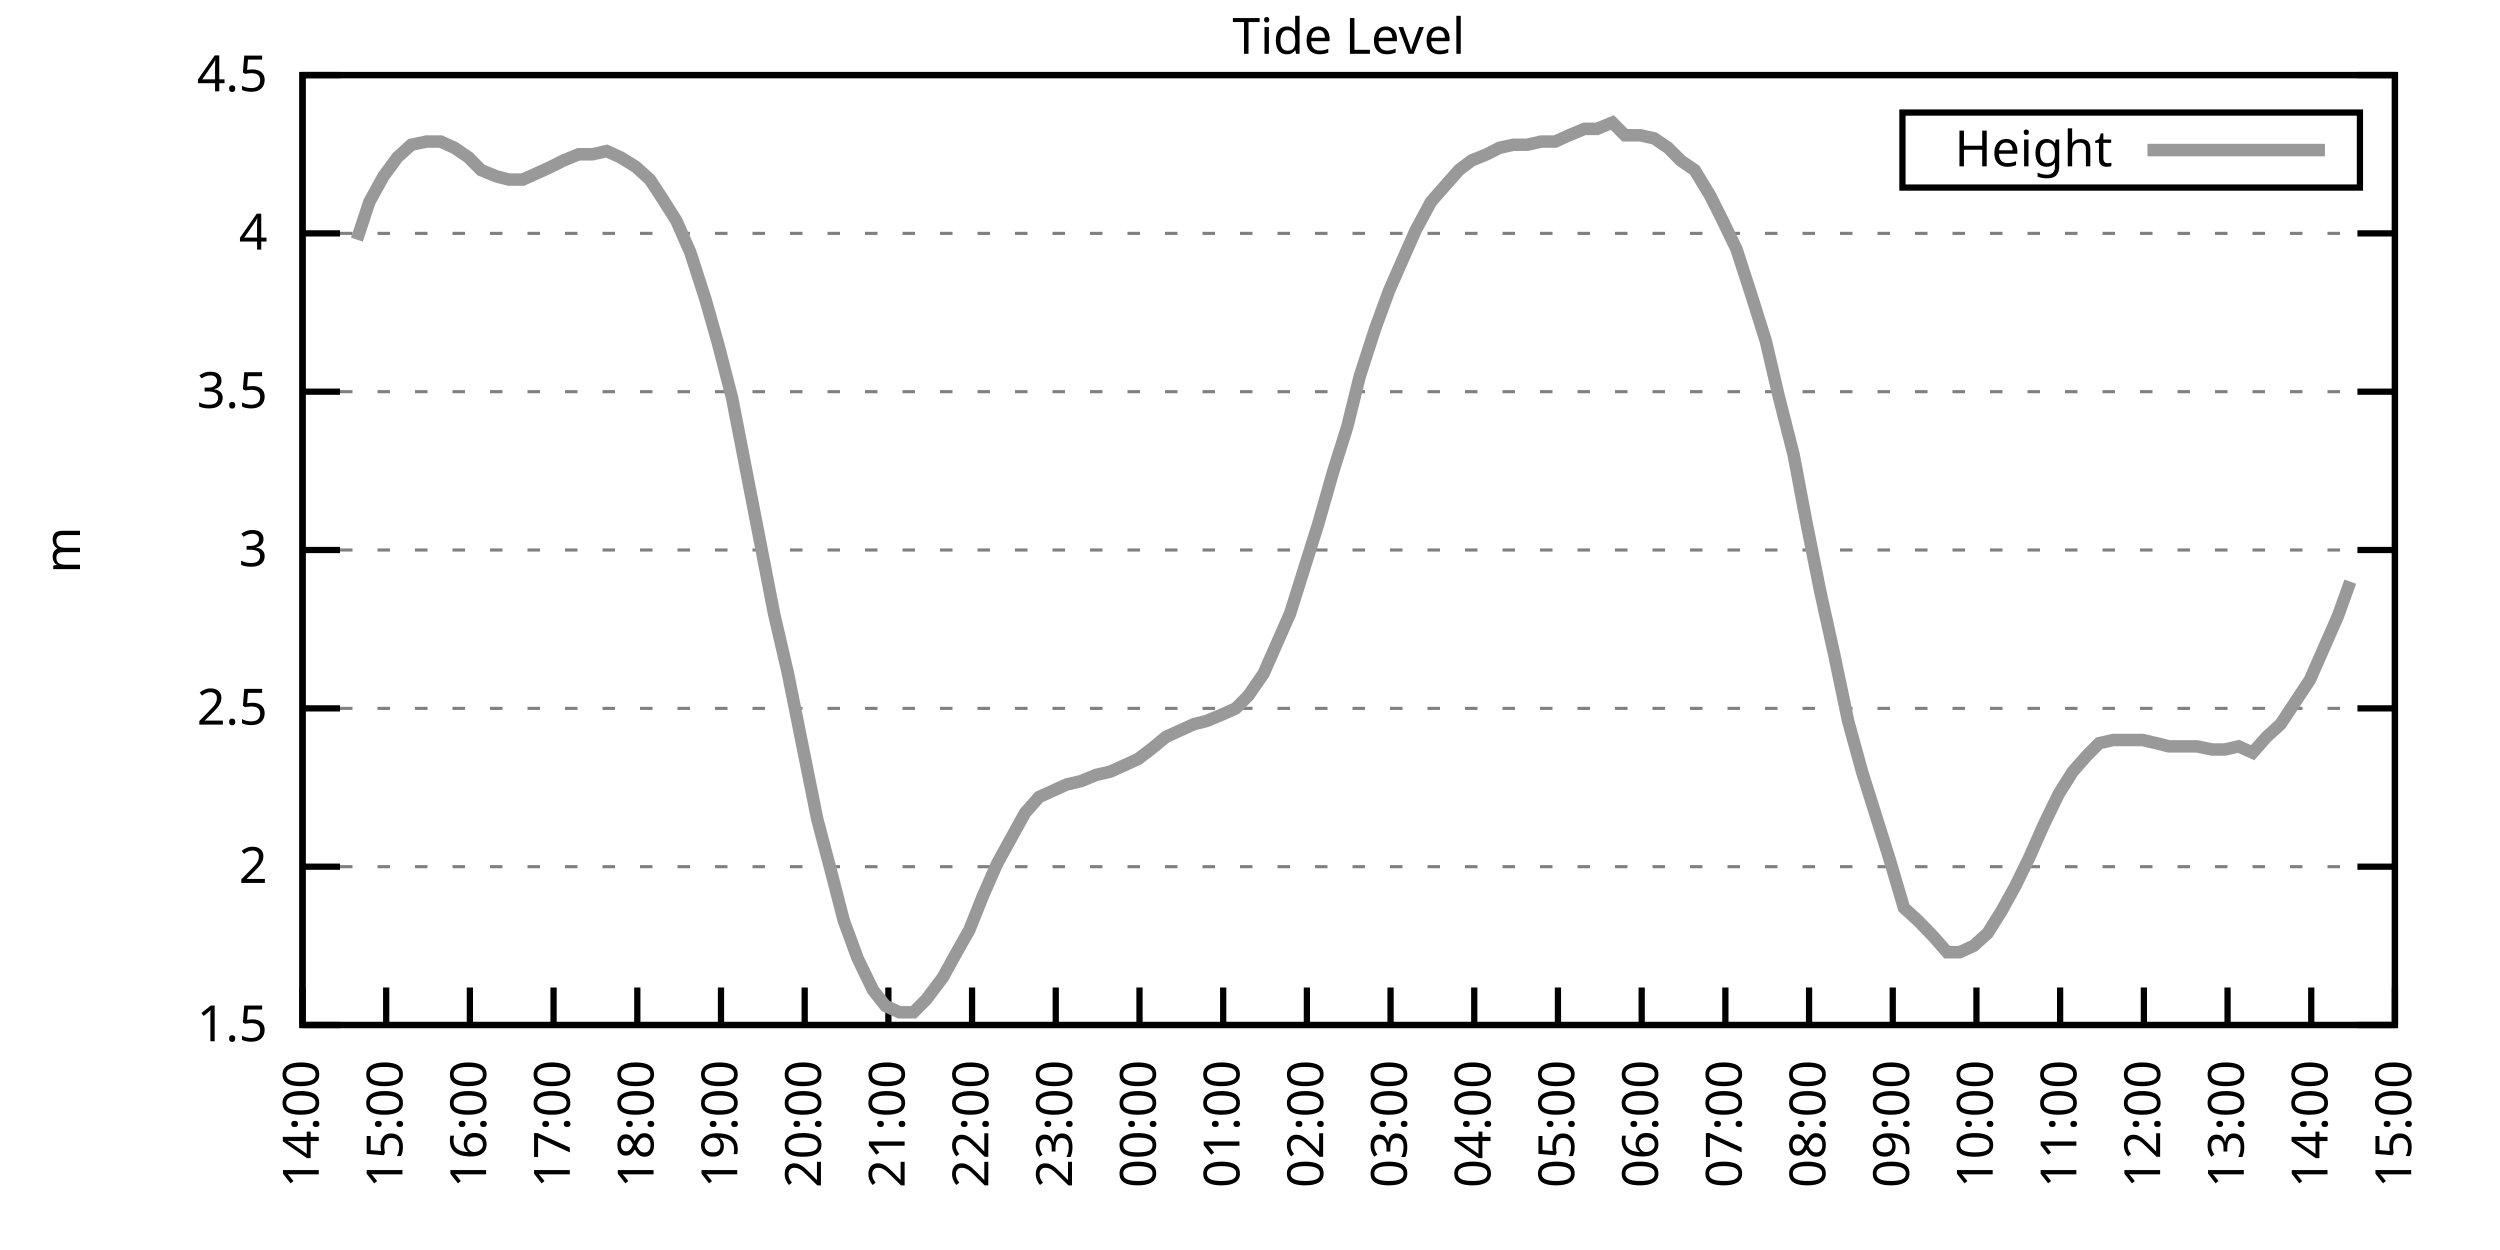
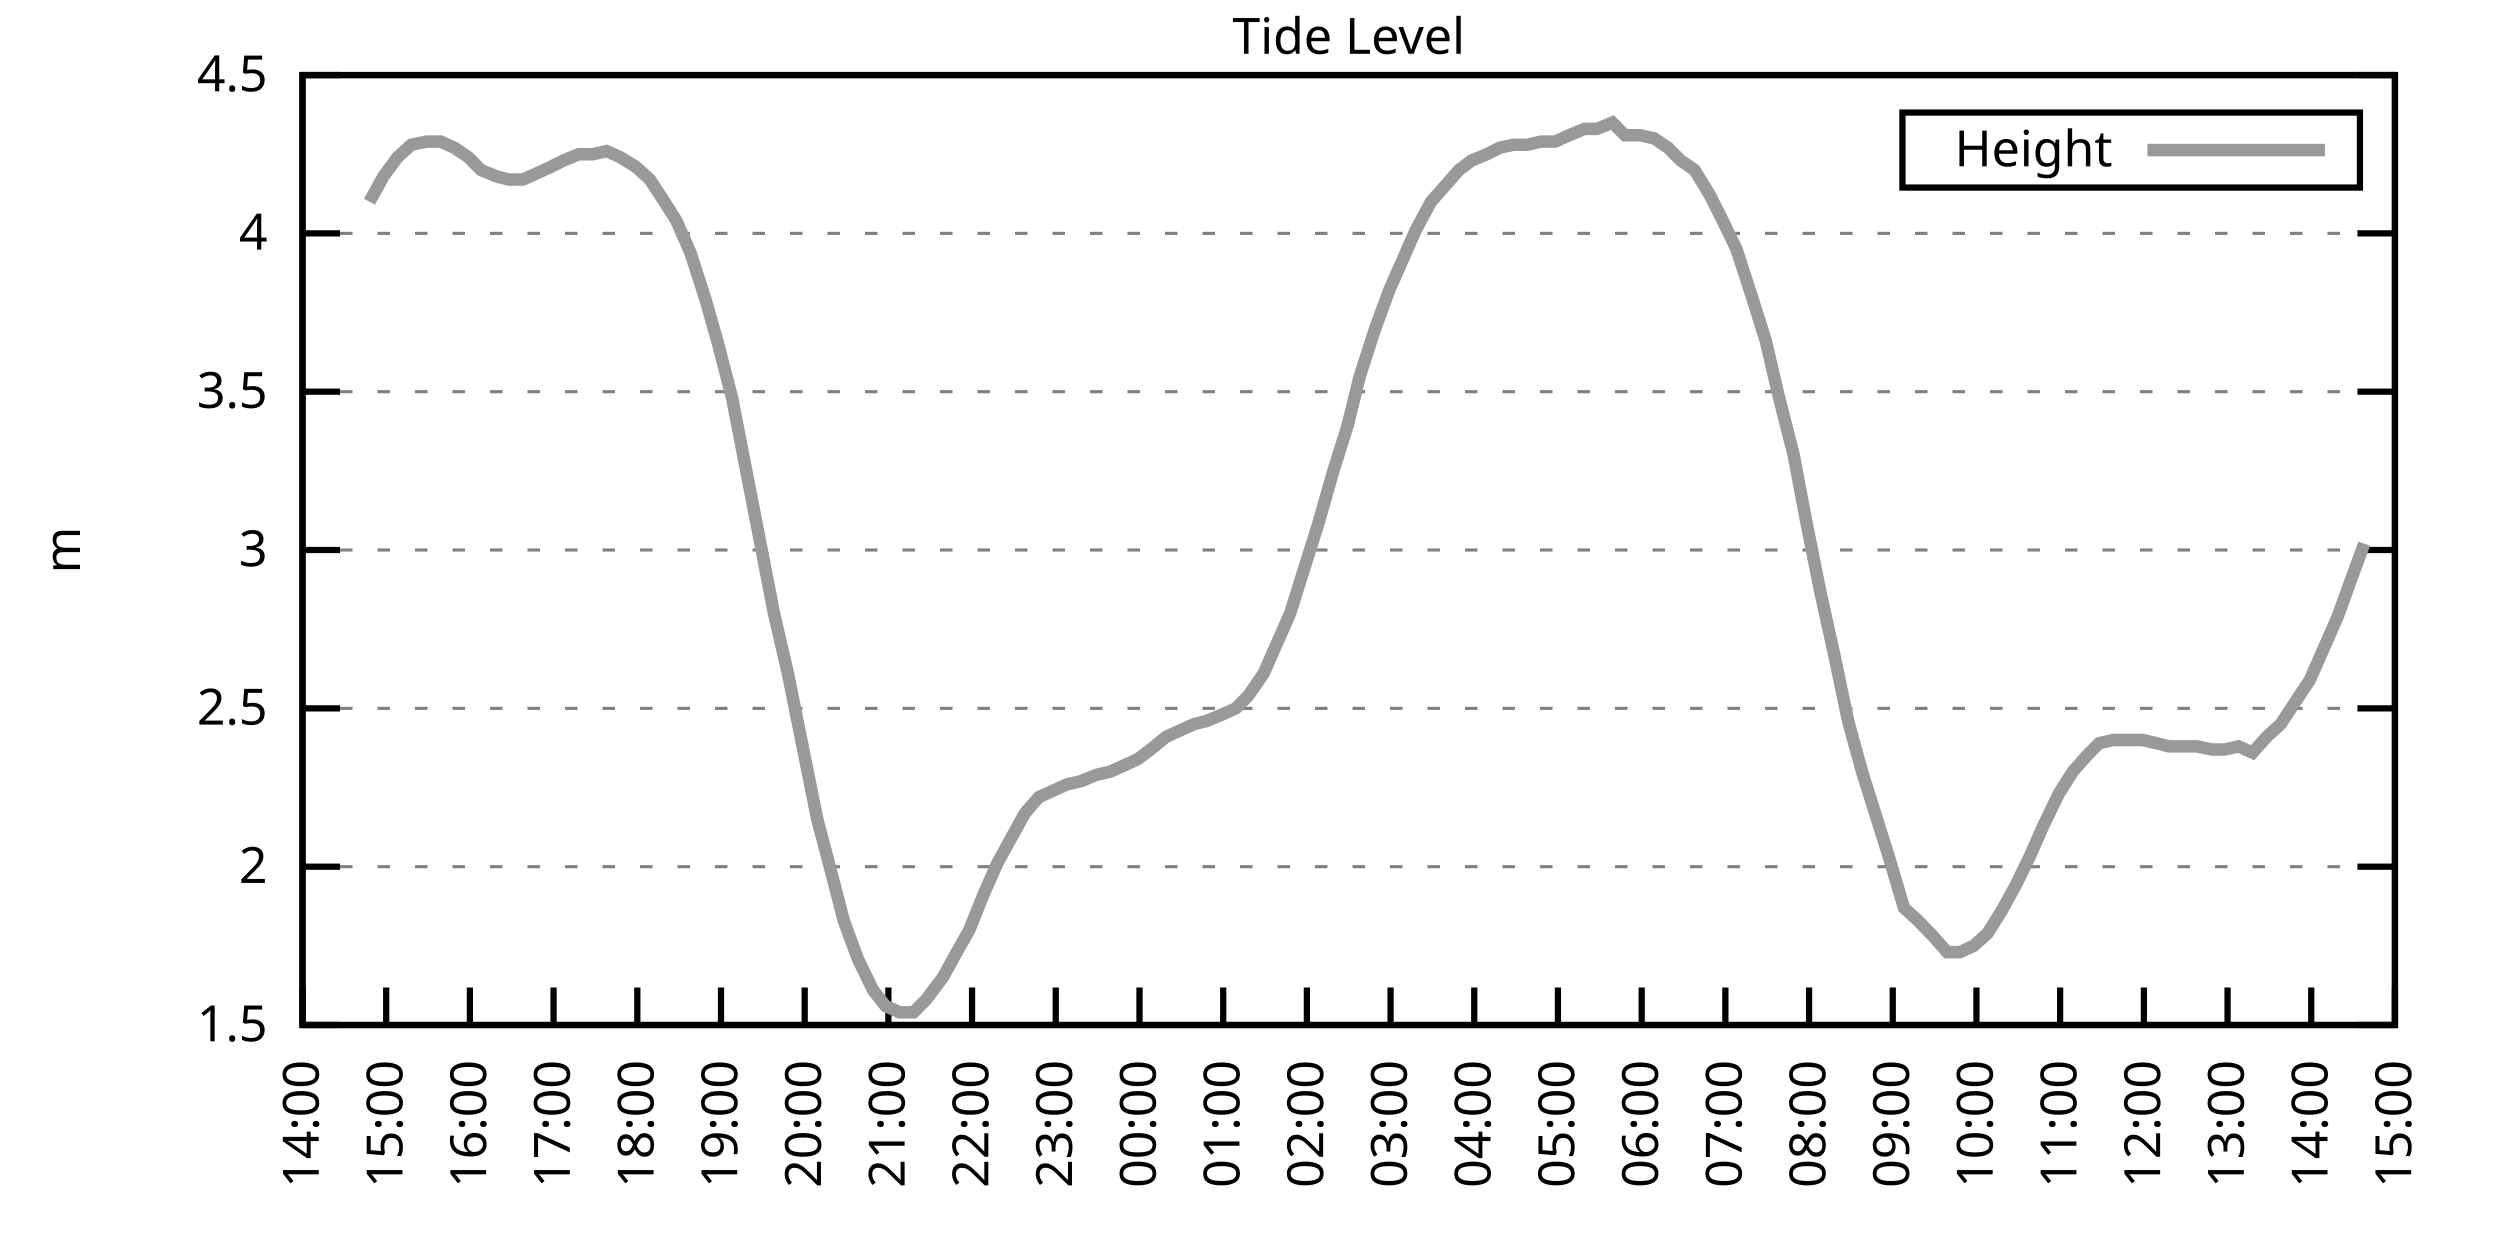
<svg xmlns="http://www.w3.org/2000/svg" xmlns:xlink="http://www.w3.org/1999/xlink" width="400" height="200" viewBox="0 0 400 200">
  <g id="gnuplot_canvas">
    <rect x="0" y="0" width="400" height="200" fill="none" />
    <defs>
      <circle id="gpDot" r="0.5" stroke-width="0.5" stroke="currentColor" />
      <path id="gpPt0" stroke-width="0.333" stroke="currentColor" d="M-1,0 h2 M0,-1 v2" />
      <path id="gpPt1" stroke-width="0.333" stroke="currentColor" d="M-1,-1 L1,1 M1,-1 L-1,1" />
      <path id="gpPt2" stroke-width="0.333" stroke="currentColor" d="M-1,0 L1,0 M0,-1 L0,1 M-1,-1 L1,1 M-1,1 L1,-1" />
      <rect id="gpPt3" stroke-width="0.333" stroke="currentColor" x="-1" y="-1" width="2" height="2" />
      <rect id="gpPt4" stroke-width="0.333" stroke="currentColor" fill="currentColor" x="-1" y="-1" width="2" height="2" />
      <circle id="gpPt5" stroke-width="0.333" stroke="currentColor" cx="0" cy="0" r="1" />
      <use xlink:href="#gpPt5" id="gpPt6" fill="currentColor" stroke="none" />
      <path id="gpPt7" stroke-width="0.333" stroke="currentColor" d="M0,-1.33 L-1.33,0.67 L1.33,0.67 z" />
      <use xlink:href="#gpPt7" id="gpPt8" fill="currentColor" stroke="none" />
      <use xlink:href="#gpPt7" id="gpPt9" stroke="currentColor" transform="rotate(180)" />
      <use xlink:href="#gpPt9" id="gpPt10" fill="currentColor" stroke="none" />
      <use xlink:href="#gpPt3" id="gpPt11" stroke="currentColor" transform="rotate(45)" />
      <use xlink:href="#gpPt11" id="gpPt12" fill="currentColor" stroke="none" />
      <path id="gpPt13" stroke-width="0.333" stroke="currentColor" d="M0,1.330 L1.265,0.411 L0.782,-1.067 L-0.782,-1.076 L-1.265,0.411 z" />
      <use xlink:href="#gpPt13" id="gpPt14" fill="currentColor" stroke="none" />
      <filter id="textbox" filterUnits="objectBoundingBox" x="0" y="0" height="1" width="1">
        <feFlood flood-color="white" flood-opacity="1" result="bgnd" />
        <feComposite in="SourceGraphic" in2="bgnd" operator="atop" />
      </filter>
      <filter id="greybox" filterUnits="objectBoundingBox" x="0" y="0" height="1" width="1">
        <feFlood flood-color="lightgrey" flood-opacity="1" result="grey" />
        <feComposite in="SourceGraphic" in2="grey" operator="atop" />
      </filter>
    </defs>
    <g fill="none" color="white" stroke="currentColor" stroke-width="1.00" stroke-linecap="butt" stroke-linejoin="miter">
</g>
    <g fill="none" color="black" stroke="currentColor" stroke-width="1.00" stroke-linecap="butt" stroke-linejoin="miter">
      <g stroke="none" shape-rendering="crispEdges">
        <polygon fill="rgb(255, 255, 255)" points="48.40,164.00 383.18,164.00 383.18,12.02 48.40,12.02 " />
      </g>
    </g>
    <g fill="none" color="black" stroke="currentColor" stroke-width="1.00" stroke-linecap="butt" stroke-linejoin="miter">
</g>
    <g fill="none" color="black" stroke="black" stroke-width="0.50" stroke-linecap="butt" stroke-linejoin="miter">
</g>
    <g fill="none" color="gray" stroke="currentColor" stroke-width="0.50" stroke-linecap="butt" stroke-linejoin="miter">
      <path stroke="gray" stroke-dasharray="2,4" class="gridline" d="M48.40,164.00 L383.19,164.00  " />
    </g>
    <g fill="none" color="gray" stroke="gray" stroke-width="1.00" stroke-linecap="butt" stroke-linejoin="miter">
</g>
    <g fill="none" color="black" stroke="currentColor" stroke-width="1.00" stroke-linecap="butt" stroke-linejoin="miter">
      <path stroke="black" d="M48.40,164.00 L54.40,164.00 M383.19,164.00 L377.19,164.00  " />
      <g transform="translate(42.80,166.60)" stroke="none" fill="black" font-family="Sans" font-size="8.00" text-anchor="end">
        <text>
          <tspan font-family="Sans"> 1.5</tspan>
        </text>
      </g>
    </g>
    <g fill="none" color="black" stroke="currentColor" stroke-width="1.00" stroke-linecap="butt" stroke-linejoin="miter">
</g>
    <g fill="none" color="black" stroke="black" stroke-width="0.50" stroke-linecap="butt" stroke-linejoin="miter">
</g>
    <g fill="none" color="gray" stroke="currentColor" stroke-width="0.50" stroke-linecap="butt" stroke-linejoin="miter">
      <path stroke="gray" stroke-dasharray="2,4" class="gridline" d="M48.40,138.67 L383.19,138.67  " />
    </g>
    <g fill="none" color="gray" stroke="gray" stroke-width="1.00" stroke-linecap="butt" stroke-linejoin="miter">
</g>
    <g fill="none" color="black" stroke="currentColor" stroke-width="1.00" stroke-linecap="butt" stroke-linejoin="miter">
      <path stroke="black" d="M48.40,138.67 L54.40,138.67 M383.19,138.67 L377.19,138.67  " />
      <g transform="translate(42.80,141.27)" stroke="none" fill="black" font-family="Sans" font-size="8.00" text-anchor="end">
        <text>
          <tspan font-family="Sans"> 2</tspan>
        </text>
      </g>
    </g>
    <g fill="none" color="black" stroke="currentColor" stroke-width="1.00" stroke-linecap="butt" stroke-linejoin="miter">
</g>
    <g fill="none" color="black" stroke="black" stroke-width="0.50" stroke-linecap="butt" stroke-linejoin="miter">
</g>
    <g fill="none" color="gray" stroke="currentColor" stroke-width="0.50" stroke-linecap="butt" stroke-linejoin="miter">
      <path stroke="gray" stroke-dasharray="2,4" class="gridline" d="M48.40,113.34 L383.19,113.34  " />
    </g>
    <g fill="none" color="gray" stroke="gray" stroke-width="1.00" stroke-linecap="butt" stroke-linejoin="miter">
</g>
    <g fill="none" color="black" stroke="currentColor" stroke-width="1.00" stroke-linecap="butt" stroke-linejoin="miter">
      <path stroke="black" d="M48.40,113.34 L54.40,113.34 M383.19,113.34 L377.19,113.34  " />
      <g transform="translate(42.80,115.94)" stroke="none" fill="black" font-family="Sans" font-size="8.00" text-anchor="end">
        <text>
          <tspan font-family="Sans"> 2.5</tspan>
        </text>
      </g>
    </g>
    <g fill="none" color="black" stroke="currentColor" stroke-width="1.00" stroke-linecap="butt" stroke-linejoin="miter">
</g>
    <g fill="none" color="black" stroke="black" stroke-width="0.50" stroke-linecap="butt" stroke-linejoin="miter">
</g>
    <g fill="none" color="gray" stroke="currentColor" stroke-width="0.50" stroke-linecap="butt" stroke-linejoin="miter">
      <path stroke="gray" stroke-dasharray="2,4" class="gridline" d="M48.40,88.00 L383.19,88.00  " />
    </g>
    <g fill="none" color="gray" stroke="gray" stroke-width="1.00" stroke-linecap="butt" stroke-linejoin="miter">
</g>
    <g fill="none" color="black" stroke="currentColor" stroke-width="1.00" stroke-linecap="butt" stroke-linejoin="miter">
      <path stroke="black" d="M48.40,88.00 L54.40,88.00 M383.19,88.00 L377.19,88.00  " />
      <g transform="translate(42.80,90.60)" stroke="none" fill="black" font-family="Sans" font-size="8.00" text-anchor="end">
        <text>
          <tspan font-family="Sans"> 3</tspan>
        </text>
      </g>
    </g>
    <g fill="none" color="black" stroke="currentColor" stroke-width="1.00" stroke-linecap="butt" stroke-linejoin="miter">
</g>
    <g fill="none" color="black" stroke="black" stroke-width="0.50" stroke-linecap="butt" stroke-linejoin="miter">
</g>
    <g fill="none" color="gray" stroke="currentColor" stroke-width="0.50" stroke-linecap="butt" stroke-linejoin="miter">
      <path stroke="gray" stroke-dasharray="2,4" class="gridline" d="M48.40,62.67 L383.19,62.67  " />
    </g>
    <g fill="none" color="gray" stroke="gray" stroke-width="1.00" stroke-linecap="butt" stroke-linejoin="miter">
</g>
    <g fill="none" color="black" stroke="currentColor" stroke-width="1.00" stroke-linecap="butt" stroke-linejoin="miter">
      <path stroke="black" d="M48.40,62.67 L54.40,62.67 M383.19,62.67 L377.19,62.67  " />
      <g transform="translate(42.80,65.27)" stroke="none" fill="black" font-family="Sans" font-size="8.00" text-anchor="end">
        <text>
          <tspan font-family="Sans"> 3.5</tspan>
        </text>
      </g>
    </g>
    <g fill="none" color="black" stroke="currentColor" stroke-width="1.00" stroke-linecap="butt" stroke-linejoin="miter">
</g>
    <g fill="none" color="black" stroke="black" stroke-width="0.50" stroke-linecap="butt" stroke-linejoin="miter">
</g>
    <g fill="none" color="gray" stroke="currentColor" stroke-width="0.50" stroke-linecap="butt" stroke-linejoin="miter">
      <path stroke="gray" stroke-dasharray="2,4" class="gridline" d="M48.40,37.34 L383.19,37.34  " />
    </g>
    <g fill="none" color="gray" stroke="gray" stroke-width="1.00" stroke-linecap="butt" stroke-linejoin="miter">
</g>
    <g fill="none" color="black" stroke="currentColor" stroke-width="1.00" stroke-linecap="butt" stroke-linejoin="miter">
      <path stroke="black" d="M48.40,37.34 L54.40,37.34 M383.19,37.34 L377.19,37.34  " />
      <g transform="translate(42.80,39.94)" stroke="none" fill="black" font-family="Sans" font-size="8.00" text-anchor="end">
        <text>
          <tspan font-family="Sans"> 4</tspan>
        </text>
      </g>
    </g>
    <g fill="none" color="black" stroke="currentColor" stroke-width="1.00" stroke-linecap="butt" stroke-linejoin="miter">
</g>
    <g fill="none" color="black" stroke="black" stroke-width="0.50" stroke-linecap="butt" stroke-linejoin="miter">
</g>
    <g fill="none" color="gray" stroke="currentColor" stroke-width="0.50" stroke-linecap="butt" stroke-linejoin="miter">
      <path stroke="gray" stroke-dasharray="2,4" class="gridline" d="M48.40,12.01 L383.19,12.01  " />
    </g>
    <g fill="none" color="gray" stroke="gray" stroke-width="1.00" stroke-linecap="butt" stroke-linejoin="miter">
</g>
    <g fill="none" color="black" stroke="currentColor" stroke-width="1.00" stroke-linecap="butt" stroke-linejoin="miter">
      <path stroke="black" d="M48.40,12.01 L54.40,12.01 M383.19,12.01 L377.19,12.01  " />
      <g transform="translate(42.80,14.61)" stroke="none" fill="black" font-family="Sans" font-size="8.00" text-anchor="end">
        <text>
          <tspan font-family="Sans"> 4.5</tspan>
        </text>
      </g>
    </g>
    <g fill="none" color="black" stroke="currentColor" stroke-width="1.00" stroke-linecap="butt" stroke-linejoin="miter">
      <path stroke="black" d="M48.40,164.00 L48.40,158.00  " />
      <g transform="translate(51.00,169.60) rotate(270.00)" stroke="none" fill="black" font-family="Sans" font-size="8.00" text-anchor="end">
        <text>
          <tspan font-family="Sans">14:00</tspan>
        </text>
      </g>
    </g>
    <g fill="none" color="black" stroke="currentColor" stroke-width="1.00" stroke-linecap="butt" stroke-linejoin="miter">
      <path stroke="black" d="M61.79,164.00 L61.79,158.00  " />
      <g transform="translate(64.39,169.60) rotate(270.00)" stroke="none" fill="black" font-family="Sans" font-size="8.00" text-anchor="end">
        <text>
          <tspan font-family="Sans">15:00</tspan>
        </text>
      </g>
    </g>
    <g fill="none" color="black" stroke="currentColor" stroke-width="1.00" stroke-linecap="butt" stroke-linejoin="miter">
      <path stroke="black" d="M75.18,164.00 L75.18,158.00  " />
      <g transform="translate(77.78,169.60) rotate(270.00)" stroke="none" fill="black" font-family="Sans" font-size="8.00" text-anchor="end">
        <text>
          <tspan font-family="Sans">16:00</tspan>
        </text>
      </g>
    </g>
    <g fill="none" color="black" stroke="currentColor" stroke-width="1.00" stroke-linecap="butt" stroke-linejoin="miter">
      <path stroke="black" d="M88.57,164.00 L88.57,158.00  " />
      <g transform="translate(91.17,169.60) rotate(270.00)" stroke="none" fill="black" font-family="Sans" font-size="8.00" text-anchor="end">
        <text>
          <tspan font-family="Sans">17:00</tspan>
        </text>
      </g>
    </g>
    <g fill="none" color="black" stroke="currentColor" stroke-width="1.00" stroke-linecap="butt" stroke-linejoin="miter">
      <path stroke="black" d="M101.97,164.00 L101.97,158.00  " />
      <g transform="translate(104.57,169.60) rotate(270.00)" stroke="none" fill="black" font-family="Sans" font-size="8.00" text-anchor="end">
        <text>
          <tspan font-family="Sans">18:00</tspan>
        </text>
      </g>
    </g>
    <g fill="none" color="black" stroke="currentColor" stroke-width="1.00" stroke-linecap="butt" stroke-linejoin="miter">
      <path stroke="black" d="M115.36,164.00 L115.36,158.00  " />
      <g transform="translate(117.96,169.60) rotate(270.00)" stroke="none" fill="black" font-family="Sans" font-size="8.00" text-anchor="end">
        <text>
          <tspan font-family="Sans">19:00</tspan>
        </text>
      </g>
    </g>
    <g fill="none" color="black" stroke="currentColor" stroke-width="1.00" stroke-linecap="butt" stroke-linejoin="miter">
      <path stroke="black" d="M128.75,164.00 L128.75,158.00  " />
      <g transform="translate(131.35,169.60) rotate(270.00)" stroke="none" fill="black" font-family="Sans" font-size="8.00" text-anchor="end">
        <text>
          <tspan font-family="Sans">20:00</tspan>
        </text>
      </g>
    </g>
    <g fill="none" color="black" stroke="currentColor" stroke-width="1.00" stroke-linecap="butt" stroke-linejoin="miter">
      <path stroke="black" d="M142.14,164.00 L142.14,158.00  " />
      <g transform="translate(144.74,169.60) rotate(270.00)" stroke="none" fill="black" font-family="Sans" font-size="8.00" text-anchor="end">
        <text>
          <tspan font-family="Sans">21:00</tspan>
        </text>
      </g>
    </g>
    <g fill="none" color="black" stroke="currentColor" stroke-width="1.00" stroke-linecap="butt" stroke-linejoin="miter">
      <path stroke="black" d="M155.53,164.00 L155.53,158.00  " />
      <g transform="translate(158.13,169.60) rotate(270.00)" stroke="none" fill="black" font-family="Sans" font-size="8.00" text-anchor="end">
        <text>
          <tspan font-family="Sans">22:00</tspan>
        </text>
      </g>
    </g>
    <g fill="none" color="black" stroke="currentColor" stroke-width="1.00" stroke-linecap="butt" stroke-linejoin="miter">
      <path stroke="black" d="M168.92,164.00 L168.92,158.00  " />
      <g transform="translate(171.52,169.60) rotate(270.00)" stroke="none" fill="black" font-family="Sans" font-size="8.00" text-anchor="end">
        <text>
          <tspan font-family="Sans">23:00</tspan>
        </text>
      </g>
    </g>
    <g fill="none" color="black" stroke="currentColor" stroke-width="1.00" stroke-linecap="butt" stroke-linejoin="miter">
      <path stroke="black" d="M182.32,164.00 L182.32,158.00  " />
      <g transform="translate(184.92,169.60) rotate(270.00)" stroke="none" fill="black" font-family="Sans" font-size="8.00" text-anchor="end">
        <text>
          <tspan font-family="Sans">00:00</tspan>
        </text>
      </g>
    </g>
    <g fill="none" color="black" stroke="currentColor" stroke-width="1.00" stroke-linecap="butt" stroke-linejoin="miter">
      <path stroke="black" d="M195.71,164.00 L195.71,158.00  " />
      <g transform="translate(198.31,169.60) rotate(270.00)" stroke="none" fill="black" font-family="Sans" font-size="8.00" text-anchor="end">
        <text>
          <tspan font-family="Sans">01:00</tspan>
        </text>
      </g>
    </g>
    <g fill="none" color="black" stroke="currentColor" stroke-width="1.00" stroke-linecap="butt" stroke-linejoin="miter">
      <path stroke="black" d="M209.10,164.00 L209.10,158.00  " />
      <g transform="translate(211.70,169.60) rotate(270.00)" stroke="none" fill="black" font-family="Sans" font-size="8.00" text-anchor="end">
        <text>
          <tspan font-family="Sans">02:00</tspan>
        </text>
      </g>
    </g>
    <g fill="none" color="black" stroke="currentColor" stroke-width="1.00" stroke-linecap="butt" stroke-linejoin="miter">
      <path stroke="black" d="M222.49,164.00 L222.49,158.00  " />
      <g transform="translate(225.09,169.60) rotate(270.00)" stroke="none" fill="black" font-family="Sans" font-size="8.00" text-anchor="end">
        <text>
          <tspan font-family="Sans">03:00</tspan>
        </text>
      </g>
    </g>
    <g fill="none" color="black" stroke="currentColor" stroke-width="1.00" stroke-linecap="butt" stroke-linejoin="miter">
      <path stroke="black" d="M235.88,164.00 L235.88,158.00  " />
      <g transform="translate(238.48,169.60) rotate(270.00)" stroke="none" fill="black" font-family="Sans" font-size="8.00" text-anchor="end">
        <text>
          <tspan font-family="Sans">04:00</tspan>
        </text>
      </g>
    </g>
    <g fill="none" color="black" stroke="currentColor" stroke-width="1.00" stroke-linecap="butt" stroke-linejoin="miter">
      <path stroke="black" d="M249.27,164.00 L249.27,158.00  " />
      <g transform="translate(251.87,169.60) rotate(270.00)" stroke="none" fill="black" font-family="Sans" font-size="8.00" text-anchor="end">
        <text>
          <tspan font-family="Sans">05:00</tspan>
        </text>
      </g>
    </g>
    <g fill="none" color="black" stroke="currentColor" stroke-width="1.00" stroke-linecap="butt" stroke-linejoin="miter">
      <path stroke="black" d="M262.67,164.00 L262.67,158.00  " />
      <g transform="translate(265.27,169.60) rotate(270.00)" stroke="none" fill="black" font-family="Sans" font-size="8.00" text-anchor="end">
        <text>
          <tspan font-family="Sans">06:00</tspan>
        </text>
      </g>
    </g>
    <g fill="none" color="black" stroke="currentColor" stroke-width="1.00" stroke-linecap="butt" stroke-linejoin="miter">
      <path stroke="black" d="M276.06,164.00 L276.06,158.00  " />
      <g transform="translate(278.66,169.60) rotate(270.00)" stroke="none" fill="black" font-family="Sans" font-size="8.00" text-anchor="end">
        <text>
          <tspan font-family="Sans">07:00</tspan>
        </text>
      </g>
    </g>
    <g fill="none" color="black" stroke="currentColor" stroke-width="1.00" stroke-linecap="butt" stroke-linejoin="miter">
      <path stroke="black" d="M289.45,164.00 L289.45,158.00  " />
      <g transform="translate(292.05,169.60) rotate(270.00)" stroke="none" fill="black" font-family="Sans" font-size="8.00" text-anchor="end">
        <text>
          <tspan font-family="Sans">08:00</tspan>
        </text>
      </g>
    </g>
    <g fill="none" color="black" stroke="currentColor" stroke-width="1.00" stroke-linecap="butt" stroke-linejoin="miter">
      <path stroke="black" d="M302.84,164.00 L302.84,158.00  " />
      <g transform="translate(305.44,169.60) rotate(270.00)" stroke="none" fill="black" font-family="Sans" font-size="8.00" text-anchor="end">
        <text>
          <tspan font-family="Sans">09:00</tspan>
        </text>
      </g>
    </g>
    <g fill="none" color="black" stroke="currentColor" stroke-width="1.00" stroke-linecap="butt" stroke-linejoin="miter">
      <path stroke="black" d="M316.23,164.00 L316.23,158.00  " />
      <g transform="translate(318.83,169.60) rotate(270.00)" stroke="none" fill="black" font-family="Sans" font-size="8.00" text-anchor="end">
        <text>
          <tspan font-family="Sans">10:00</tspan>
        </text>
      </g>
    </g>
    <g fill="none" color="black" stroke="currentColor" stroke-width="1.00" stroke-linecap="butt" stroke-linejoin="miter">
      <path stroke="black" d="M329.62,164.00 L329.62,158.00  " />
      <g transform="translate(332.22,169.60) rotate(270.00)" stroke="none" fill="black" font-family="Sans" font-size="8.00" text-anchor="end">
        <text>
          <tspan font-family="Sans">11:00</tspan>
        </text>
      </g>
    </g>
    <g fill="none" color="black" stroke="currentColor" stroke-width="1.00" stroke-linecap="butt" stroke-linejoin="miter">
      <path stroke="black" d="M343.02,164.00 L343.02,158.00  " />
      <g transform="translate(345.62,169.60) rotate(270.00)" stroke="none" fill="black" font-family="Sans" font-size="8.00" text-anchor="end">
        <text>
          <tspan font-family="Sans">12:00</tspan>
        </text>
      </g>
    </g>
    <g fill="none" color="black" stroke="currentColor" stroke-width="1.00" stroke-linecap="butt" stroke-linejoin="miter">
      <path stroke="black" d="M356.41,164.00 L356.41,158.00  " />
      <g transform="translate(359.01,169.60) rotate(270.00)" stroke="none" fill="black" font-family="Sans" font-size="8.00" text-anchor="end">
        <text>
          <tspan font-family="Sans">13:00</tspan>
        </text>
      </g>
    </g>
    <g fill="none" color="black" stroke="currentColor" stroke-width="1.00" stroke-linecap="butt" stroke-linejoin="miter">
      <path stroke="black" d="M369.80,164.00 L369.80,158.00  " />
      <g transform="translate(372.40,169.60) rotate(270.00)" stroke="none" fill="black" font-family="Sans" font-size="8.00" text-anchor="end">
        <text>
          <tspan font-family="Sans">14:00</tspan>
        </text>
      </g>
    </g>
    <g fill="none" color="black" stroke="currentColor" stroke-width="1.00" stroke-linecap="butt" stroke-linejoin="miter">
      <path stroke="black" d="M383.19,164.00 L383.19,158.00  " />
      <g transform="translate(385.79,169.60) rotate(270.00)" stroke="none" fill="black" font-family="Sans" font-size="8.00" text-anchor="end">
        <text>
          <tspan font-family="Sans">15:00</tspan>
        </text>
      </g>
    </g>
    <g fill="none" color="black" stroke="currentColor" stroke-width="1.00" stroke-linecap="butt" stroke-linejoin="miter">
</g>
    <g fill="none" color="black" stroke="currentColor" stroke-width="1.00" stroke-linecap="butt" stroke-linejoin="miter">
      <path stroke="black" d="M48.40,12.01 L48.40,164.00 L383.19,164.00 L383.19,12.01 L48.40,12.01 Z  " />
    </g>
    <g fill="none" color="black" stroke="currentColor" stroke-width="1.00" stroke-linecap="butt" stroke-linejoin="miter">
</g>
    <g fill="none" color="black" stroke="currentColor" stroke-width="1.00" stroke-linecap="butt" stroke-linejoin="miter">
      <path stroke="black" d="M304.39,30.01 L304.39,18.01 L377.59,18.01 L377.59,30.01 L304.39,30.01 Z  " />
    </g>
    <g id="Tide_level_plot_1">
      <g fill="none" color="white" stroke="black" stroke-width="2.00" stroke-linecap="butt" stroke-linejoin="miter">
</g>
      <g fill="none" color="black" stroke="currentColor" stroke-width="2.00" stroke-linecap="butt" stroke-linejoin="miter">
        <g transform="translate(337.99,26.61)" stroke="none" fill="black" font-family="Sans" font-size="8.00" text-anchor="end">
          <text>
            <tspan font-family="Sans">Height</tspan>
          </text>
        </g>
      </g>
      <g fill="none" color="black" stroke="currentColor" stroke-width="2.00" stroke-linecap="butt" stroke-linejoin="miter">
-         <path stroke="rgb(153, 153, 153)" d="M343.59,24.01 L371.99,24.01 M57.10,38.35 L59.11,32.28 L61.35,28.22 L63.58,25.18 L65.81,23.16 L68.26,22.65   L70.50,22.65 L72.73,23.66 L74.96,25.18 L76.97,27.21 L79.42,28.22 L81.43,28.73 L83.66,28.73 L85.90,27.72   L88.13,26.70 L90.14,25.69 L92.59,24.68 L94.82,24.68 L97.06,24.17 L99.29,25.18 L101.74,26.70 L103.98,28.73   L105.98,31.77 L108.22,35.32 L110.45,40.38 L112.90,47.98 L114.91,55.07 L117.14,63.69 L119.60,76.35 L121.38,85.47   L123.84,98.14 L126.07,107.76 L130.76,131.07 L132.77,138.67 L135.00,147.28 L137.23,153.36 L139.69,158.43 L141.69,160.96   L143.93,161.97 L146.16,161.97 L148.17,159.95 L150.85,156.40 L153.08,152.35 L155.09,148.80 L157.32,143.23 L159.55,138.16   L161.78,134.11 L164.01,130.06 L166.25,127.52 L168.48,126.51 L170.71,125.50 L172.94,124.99 L175.40,123.98 L177.63,123.47   L179.86,122.46 L182.09,121.44 L184.10,119.92 L186.56,117.90 L188.79,116.88 L191.02,115.87 L193.03,115.36 L195.48,114.35   L197.72,113.34 L199.73,111.31 L202.18,107.76 L204.19,103.20 L206.42,98.14 L208.65,91.04 L210.88,83.95 L213.34,75.34   L215.57,68.25 L217.58,60.14 L220.04,52.54 L222.27,46.46 L224.50,41.39 L226.51,36.84 L228.96,32.28 L233.43,27.21   L235.44,25.69 L237.89,24.68 L239.90,23.66 L242.13,23.16 L244.36,23.16 L246.60,22.65 L248.83,22.65 L251.06,21.64   L253.51,20.62 L255.52,20.62 L257.98,19.61 L259.99,21.64 L262.44,21.64 L264.67,22.14 L266.91,23.66 L268.92,25.69   L271.15,27.21 L273.60,31.26 L275.39,34.81 L277.84,39.87 L280.30,47.47 L282.53,54.57 L284.54,63.18 L286.99,72.81   L289.00,83.45 L291.23,94.59 L293.47,104.72 L295.70,115.36 L297.93,123.47 L300.16,130.56 L302.39,137.66 L304.63,145.25   L306.86,147.28 L309.31,149.81 L311.54,152.35 L313.55,152.35 L315.79,151.33 L318.02,149.31 L320.25,145.76 L322.48,141.71   L324.71,137.15 L326.95,132.08 L329.40,127.02 L331.63,123.47 L333.86,120.94 L335.87,118.91 L338.10,118.40 L340.34,118.40   L342.79,118.40 L345.02,118.91 L347.03,119.42 L349.26,119.42 L351.50,119.42 L353.95,119.92 L355.96,119.92 L358.19,119.42   L360.42,120.43 L362.66,117.90 L364.89,115.87 L369.58,108.78 L371.81,103.71 L374.04,98.64 L376.05,93.07  " />
+         <path stroke="rgb(153, 153, 153)" d="M343.59,24.01 L371.99,24.01 M59.11,32.28 L61.35,28.22 L63.58,25.18 L65.81,23.16 L68.26,22.65 L70.50,22.65   L72.73,23.66 L74.96,25.18 L76.97,27.21 L79.42,28.22 L81.43,28.73 L83.66,28.73 L85.90,27.72 L88.13,26.70   L90.14,25.69 L92.59,24.68 L94.82,24.68 L97.06,24.17 L99.29,25.18 L101.74,26.70 L103.98,28.73 L105.98,31.77   L108.22,35.32 L110.45,40.38 L112.90,47.98 L114.91,55.07 L117.14,63.69 L119.60,76.35 L121.38,85.47 L123.84,98.14   L126.07,107.76 L130.76,131.07 L132.77,138.67 L135.00,147.28 L137.23,153.36 L139.69,158.43 L141.69,160.96 L143.93,161.97   L146.16,161.97 L148.17,159.95 L150.85,156.40 L153.08,152.35 L155.09,148.80 L157.32,143.23 L159.55,138.16 L161.78,134.11   L164.01,130.06 L166.25,127.52 L168.48,126.51 L170.71,125.50 L172.94,124.99 L175.40,123.98 L177.63,123.47 L179.86,122.46   L182.09,121.44 L184.10,119.92 L186.56,117.90 L188.79,116.88 L191.02,115.87 L193.03,115.36 L195.48,114.35 L197.72,113.34   L199.73,111.31 L202.18,107.76 L204.19,103.20 L206.42,98.14 L208.65,91.04 L210.88,83.95 L213.34,75.34 L215.57,68.25   L217.58,60.14 L220.04,52.54 L222.27,46.46 L224.50,41.39 L226.51,36.84 L228.96,32.28 L233.43,27.21 L235.44,25.69   L237.89,24.68 L239.90,23.66 L242.13,23.16 L244.36,23.16 L246.60,22.65 L248.83,22.65 L251.06,21.64 L253.51,20.62   L255.52,20.62 L257.98,19.61 L259.99,21.64 L262.44,21.64 L264.67,22.14 L266.91,23.66 L268.92,25.69 L271.15,27.21   L273.60,31.26 L275.39,34.81 L277.84,39.87 L280.30,47.47 L282.53,54.57 L284.54,63.18 L286.99,72.81 L289.00,83.45   L291.23,94.59 L293.47,104.72 L295.70,115.36 L297.93,123.47 L300.16,130.56 L302.39,137.66 L304.63,145.25 L306.86,147.28   L309.31,149.81 L311.54,152.35 L313.55,152.35 L315.79,151.33 L318.02,149.31 L320.25,145.76 L322.48,141.71 L324.71,137.15   L326.95,132.08 L329.40,127.02 L331.63,123.47 L333.86,120.94 L335.87,118.91 L338.10,118.40 L340.34,118.40 L342.79,118.40   L345.02,118.91 L347.03,119.42 L349.26,119.42 L351.50,119.42 L353.95,119.92 L355.96,119.92 L358.19,119.42 L360.42,120.43   L362.66,117.90 L364.89,115.87 L369.58,108.78 L371.81,103.71 L374.04,98.64 L376.05,93.07 L378.28,86.99  " />
      </g>
    </g>
    <g fill="none" color="black" stroke="currentColor" stroke-width="2.00" stroke-linecap="butt" stroke-linejoin="miter">
</g>
    <g fill="none" color="black" stroke="black" stroke-width="1.00" stroke-linecap="butt" stroke-linejoin="miter">
</g>
    <g fill="none" color="black" stroke="currentColor" stroke-width="1.00" stroke-linecap="butt" stroke-linejoin="miter">
      <path stroke="black" d="M48.40,12.01 L48.40,164.00 L383.19,164.00 L383.19,12.01 L48.40,12.01 Z  " />
      <g transform="translate(12.80,88.01) rotate(270.00)" stroke="none" fill="black" font-family="Sans" font-size="8.00" text-anchor="middle">
        <text>
          <tspan font-family="Sans">m</tspan>
        </text>
      </g>
    </g>
    <g fill="none" color="black" stroke="currentColor" stroke-width="1.00" stroke-linecap="butt" stroke-linejoin="miter">
</g>
    <g fill="none" color="black" stroke="currentColor" stroke-width="1.00" stroke-linecap="butt" stroke-linejoin="miter">
      <g transform="translate(215.79,8.61)" stroke="none" fill="black" font-family="Sans" font-size="8.00" text-anchor="middle">
        <text>
          <tspan font-family="Sans">Tide Level</tspan>
        </text>
      </g>
    </g>
    <g fill="none" color="black" stroke="currentColor" stroke-width="1.00" stroke-linecap="butt" stroke-linejoin="miter">
</g>
  </g>
</svg>
